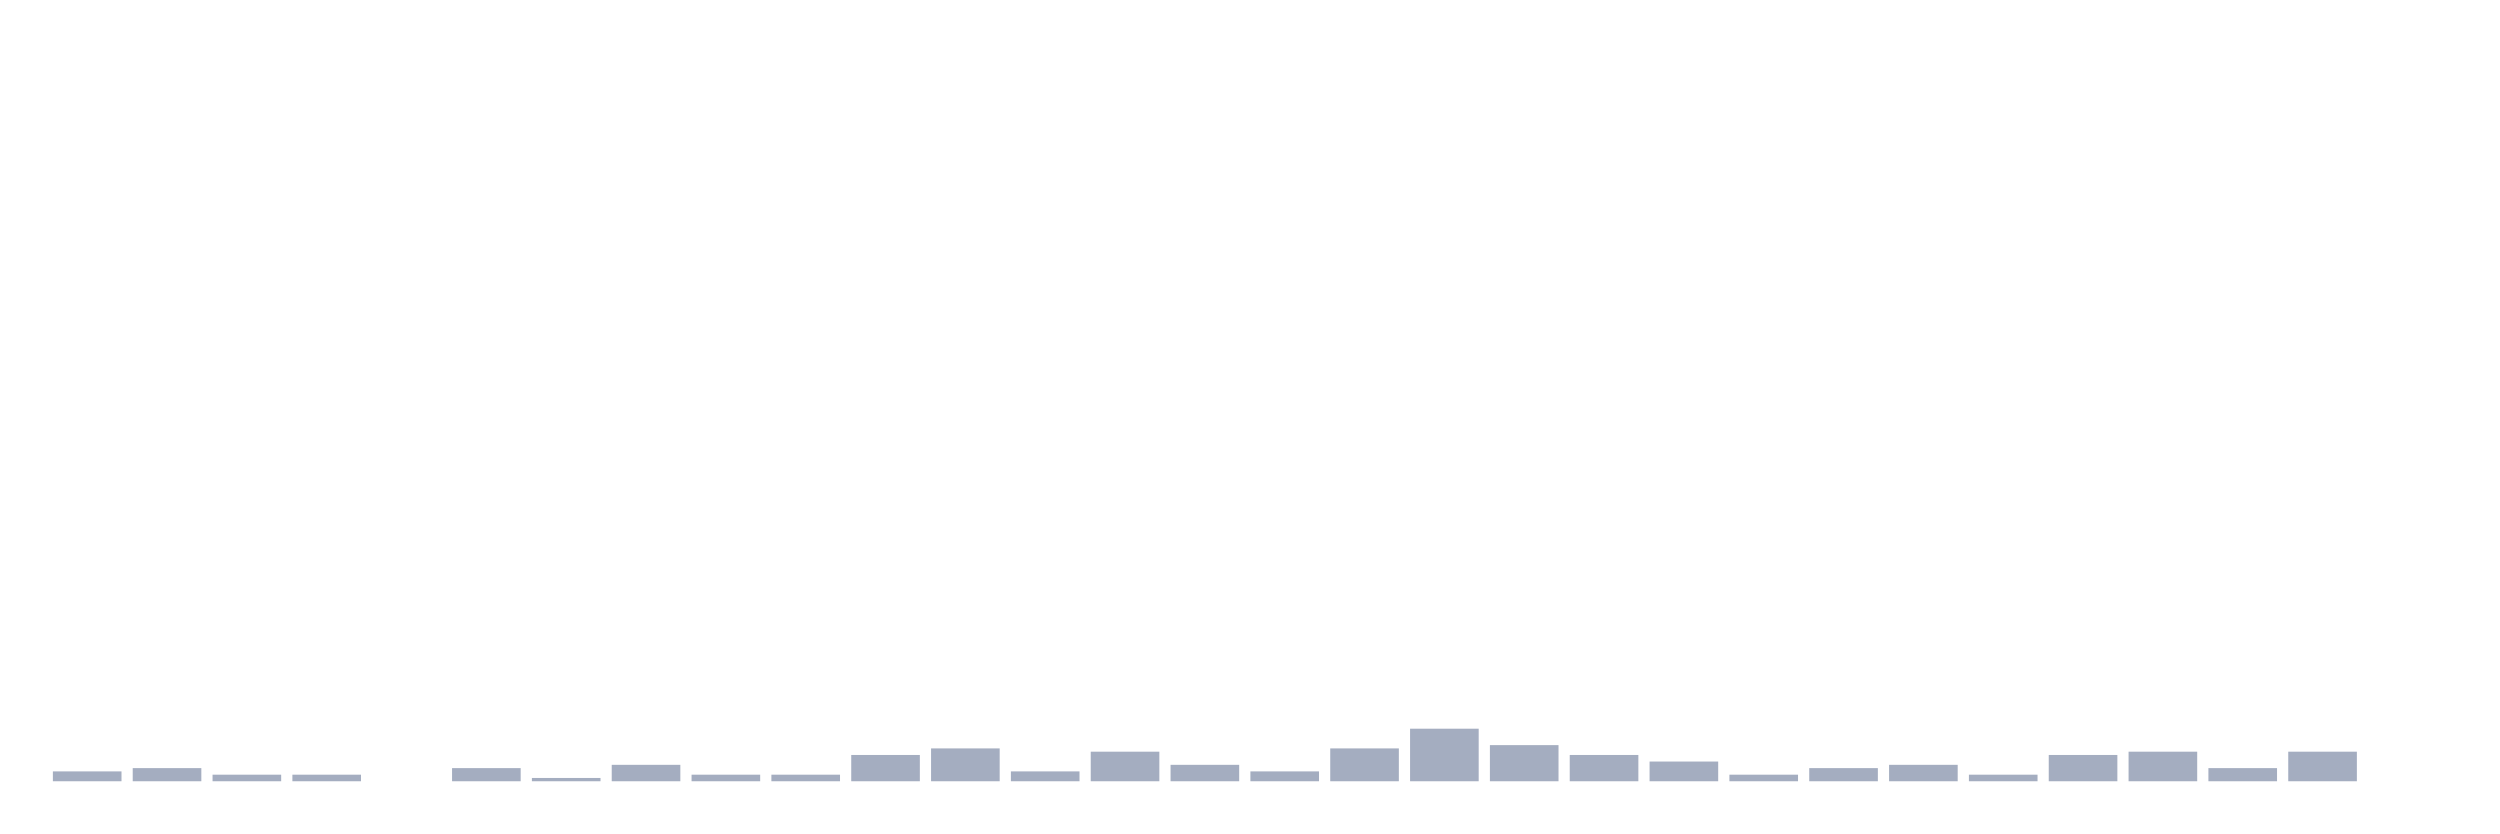
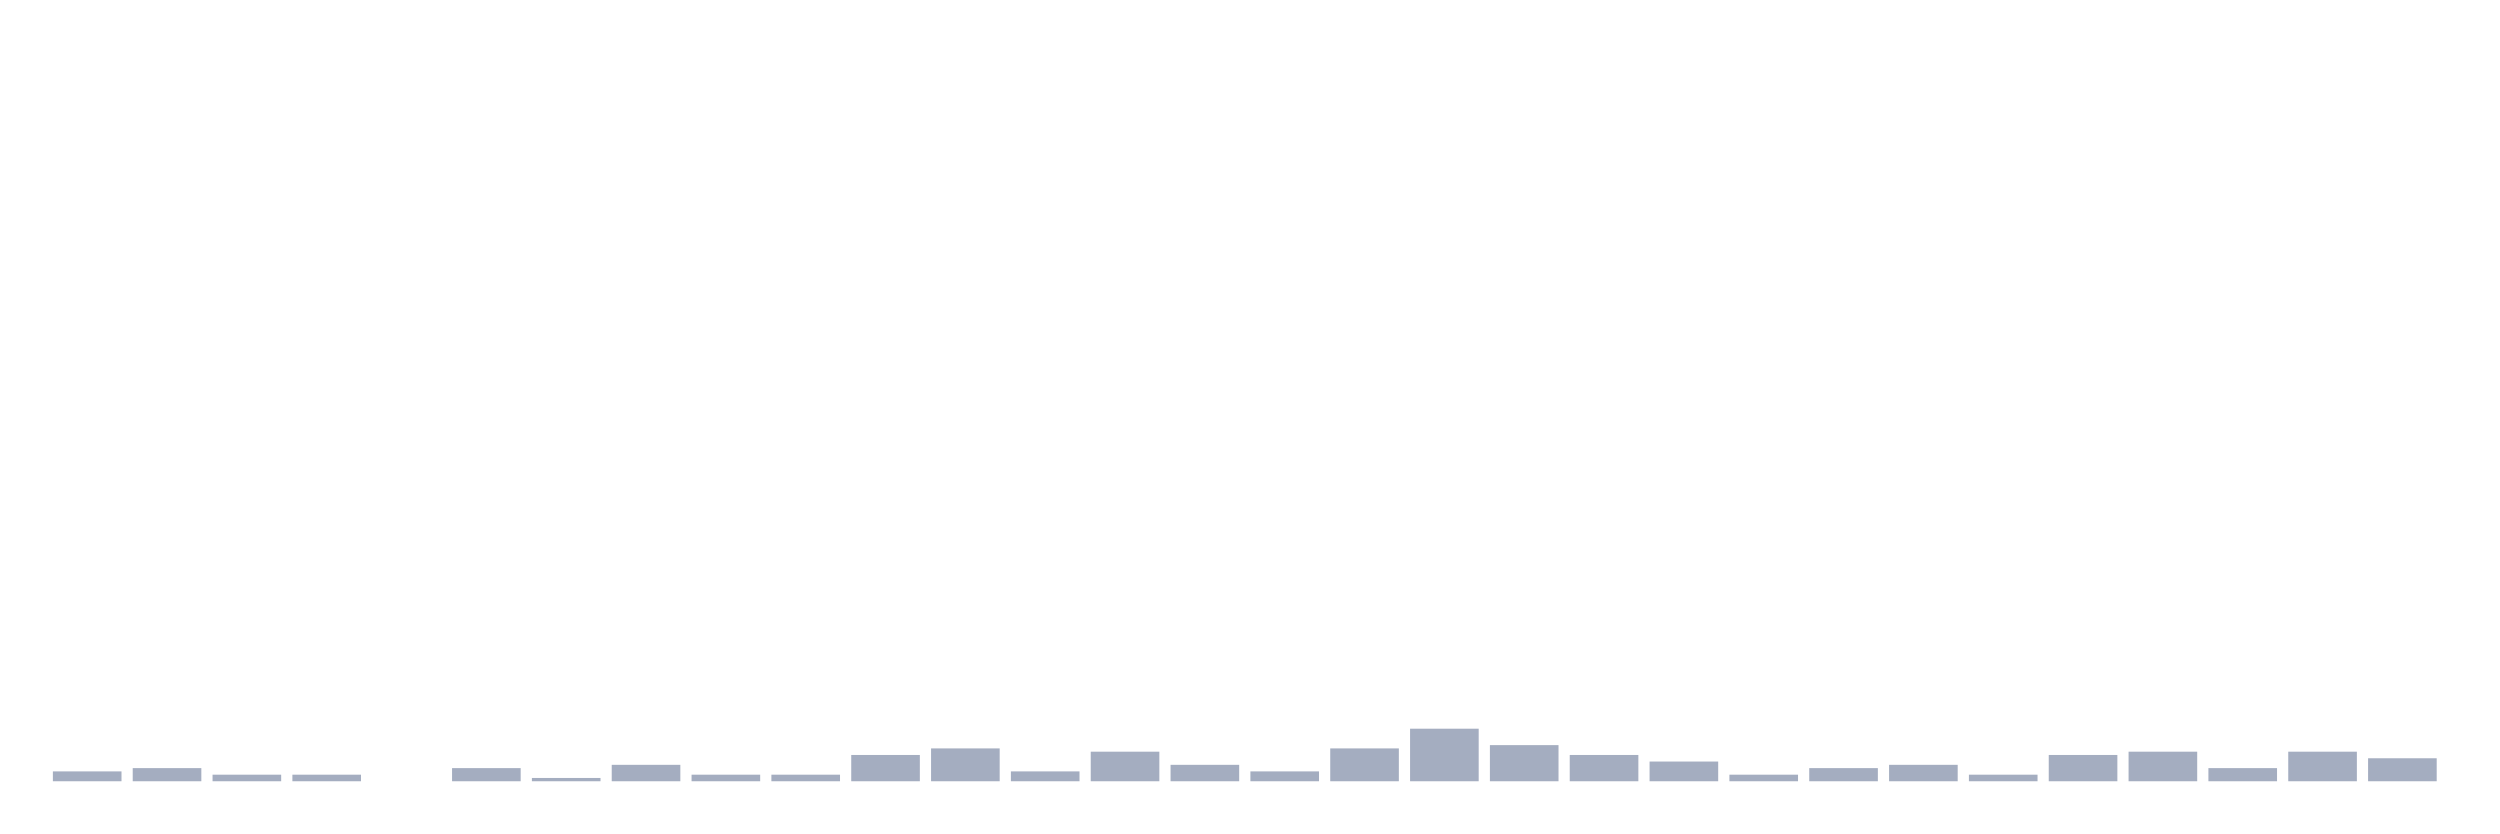
<svg xmlns="http://www.w3.org/2000/svg" viewBox="0 0 480 160">
  <g transform="translate(10,10)">
    <rect class="bar" x="0.153" width="13.175" y="138.108" height="1.892" fill="rgb(164,173,192)" />
    <rect class="bar" x="15.482" width="13.175" y="137.477" height="2.523" fill="rgb(164,173,192)" />
    <rect class="bar" x="30.81" width="13.175" y="138.739" height="1.261" fill="rgb(164,173,192)" />
    <rect class="bar" x="46.138" width="13.175" y="138.739" height="1.261" fill="rgb(164,173,192)" />
    <rect class="bar" x="61.466" width="13.175" y="140" height="0" fill="rgb(164,173,192)" />
    <rect class="bar" x="76.794" width="13.175" y="137.477" height="2.523" fill="rgb(164,173,192)" />
    <rect class="bar" x="92.123" width="13.175" y="139.369" height="0.631" fill="rgb(164,173,192)" />
    <rect class="bar" x="107.451" width="13.175" y="136.847" height="3.153" fill="rgb(164,173,192)" />
    <rect class="bar" x="122.779" width="13.175" y="138.739" height="1.261" fill="rgb(164,173,192)" />
    <rect class="bar" x="138.107" width="13.175" y="138.739" height="1.261" fill="rgb(164,173,192)" />
    <rect class="bar" x="153.436" width="13.175" y="134.955" height="5.045" fill="rgb(164,173,192)" />
    <rect class="bar" x="168.764" width="13.175" y="133.694" height="6.306" fill="rgb(164,173,192)" />
    <rect class="bar" x="184.092" width="13.175" y="138.108" height="1.892" fill="rgb(164,173,192)" />
    <rect class="bar" x="199.42" width="13.175" y="134.324" height="5.676" fill="rgb(164,173,192)" />
    <rect class="bar" x="214.748" width="13.175" y="136.847" height="3.153" fill="rgb(164,173,192)" />
    <rect class="bar" x="230.077" width="13.175" y="138.108" height="1.892" fill="rgb(164,173,192)" />
    <rect class="bar" x="245.405" width="13.175" y="133.694" height="6.306" fill="rgb(164,173,192)" />
    <rect class="bar" x="260.733" width="13.175" y="129.91" height="10.09" fill="rgb(164,173,192)" />
    <rect class="bar" x="276.061" width="13.175" y="133.063" height="6.937" fill="rgb(164,173,192)" />
    <rect class="bar" x="291.39" width="13.175" y="134.955" height="5.045" fill="rgb(164,173,192)" />
    <rect class="bar" x="306.718" width="13.175" y="136.216" height="3.784" fill="rgb(164,173,192)" />
    <rect class="bar" x="322.046" width="13.175" y="138.739" height="1.261" fill="rgb(164,173,192)" />
    <rect class="bar" x="337.374" width="13.175" y="137.477" height="2.523" fill="rgb(164,173,192)" />
    <rect class="bar" x="352.702" width="13.175" y="136.847" height="3.153" fill="rgb(164,173,192)" />
    <rect class="bar" x="368.031" width="13.175" y="138.739" height="1.261" fill="rgb(164,173,192)" />
    <rect class="bar" x="383.359" width="13.175" y="134.955" height="5.045" fill="rgb(164,173,192)" />
    <rect class="bar" x="398.687" width="13.175" y="134.324" height="5.676" fill="rgb(164,173,192)" />
    <rect class="bar" x="414.015" width="13.175" y="137.477" height="2.523" fill="rgb(164,173,192)" />
    <rect class="bar" x="429.344" width="13.175" y="134.324" height="5.676" fill="rgb(164,173,192)" />
-     <rect class="bar" x="444.672" width="13.175" y="140" height="0" fill="rgb(164,173,192)" />
+     <rect class="bar" x="444.672" width="13.175" y="135.586" height="4.414" fill="rgb(164,173,192)" />
  </g>
</svg>
